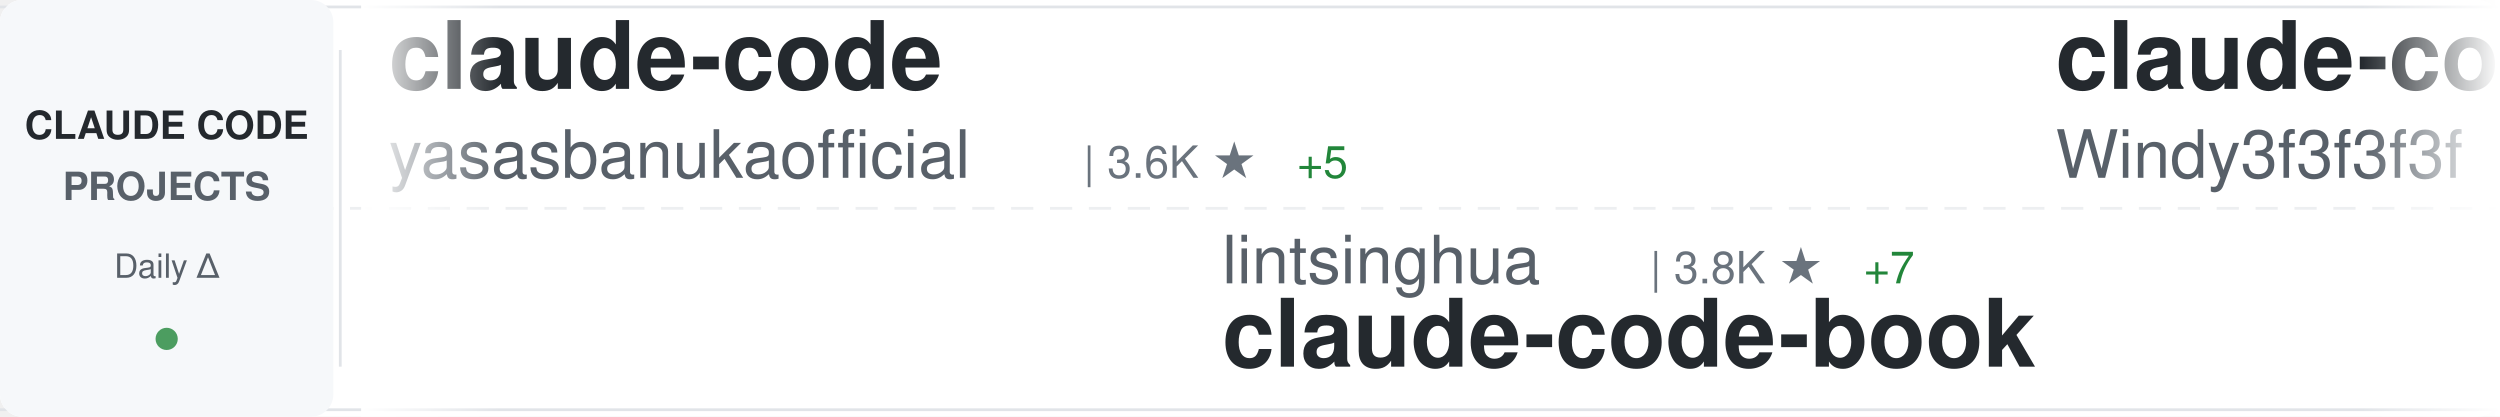
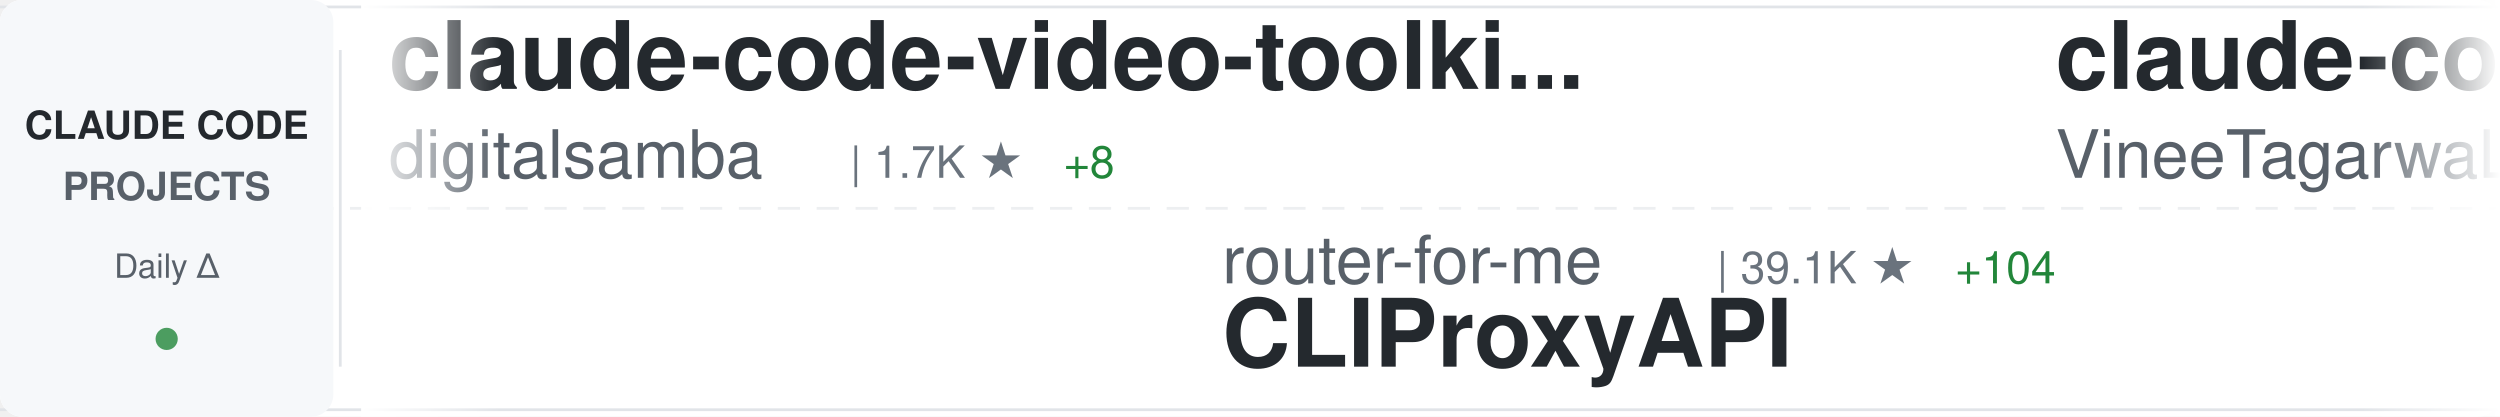
<svg xmlns="http://www.w3.org/2000/svg" width="900" height="150">
  <defs>
    <linearGradient id="awesomeLeftFade" x1="0%" y1="0%" x2="100%" y2="0%">
      <stop offset="0%" style="stop-color:#ffffff;stop-opacity:1" />
      <stop offset="100%" style="stop-color:#ffffff;stop-opacity:0" />
    </linearGradient>
    <linearGradient id="awesomeRightFade" x1="0%" y1="0%" x2="100%" y2="0%">
      <stop offset="0%" style="stop-color:#ffffff;stop-opacity:0" />
      <stop offset="100%" style="stop-color:#ffffff;stop-opacity:1" />
    </linearGradient>
  </defs>
  <rect width="900" height="150" fill="#ffffff" rx="8" />
  <rect x="0" y="2" width="900" height="1" fill="#e1e4e8" />
  <rect x="0" y="147" width="900" height="1" fill="#e1e4e8" />
  <line x1="0" y1="75" x2="900" y2="75" stroke="#e1e4e8" stroke-width="1" stroke-dasharray="8 6" opacity="0.6" />
  <rect x="0" y="0" width="120" height="150" fill="#f6f8fa" rx="8" />
  <text x="60" y="50" font-family="-apple-system, BlinkMacSystemFont, 'Segoe UI', Helvetica, Arial, sans-serif" font-size="14" font-weight="600" fill="#24292e" text-anchor="middle">CLAUDE CODE</text>
  <text x="60" y="72" font-family="-apple-system, BlinkMacSystemFont, 'Segoe UI', Helvetica, Arial, sans-serif" font-size="14" font-weight="600" fill="#586069" text-anchor="middle">PROJECTS</text>
  <text x="60" y="100" font-family="-apple-system, BlinkMacSystemFont, 'Segoe UI', Helvetica, Arial, sans-serif" font-size="12" font-weight="500" fill="#586069" text-anchor="middle">Daily Δ</text>
  <circle cx="60" cy="122" r="4" fill="#22863a" opacity="0.8" />
  <rect x="122" y="18" width="1" height="114" fill="#e1e4e8" />
  <clipPath id="awesomeTickerClip">
    <rect x="130" y="0" width="770" height="150" />
  </clipPath>
  <g clip-path="url(#awesomeTickerClip)">
    <g id="awesomeTickerItems">
      <animateTransform attributeName="transform" attributeType="XML" type="translate" from="0 0" to="-3000 0" dur="54s" repeatCount="indefinite" />
      <g transform="translate(0, 0)">
-         <text x="140" y="32" font-family="-apple-system, BlinkMacSystemFont, 'Segoe UI', Helvetica, Arial, sans-serif" font-size="34" font-weight="600" fill="#24292e">claude-code</text>
-         <text x="140" y="64" font-family="-apple-system, BlinkMacSystemFont, 'Segoe UI', Helvetica, Arial, sans-serif" font-size="24" font-weight="400" fill="#586069">yasasbanukaofficial</text>
-         <text x="390" y="64" font-family="-apple-system, BlinkMacSystemFont, 'Segoe UI', Helvetica, Arial, sans-serif" font-size="16" font-weight="500" fill="#6a737d">| 3.6K ★</text>
-         <text x="467" y="64" font-family="-apple-system, BlinkMacSystemFont, 'Segoe UI', Helvetica, Arial, sans-serif" font-size="16" font-weight="500" fill="#22863a"> +5</text>
+         <text x="140" y="32" font-family="-apple-system, BlinkMacSystemFont, 'Segoe UI', Helvetica, Arial, sans-serif" font-size="34" font-weight="600" fill="#24292e">claude-code-video-toolki...</text>
+         <text x="140" y="64" font-family="-apple-system, BlinkMacSystemFont, 'Segoe UI', Helvetica, Arial, sans-serif" font-size="24" font-weight="400" fill="#586069">digitalsamba</text>
+         <text x="306" y="64" font-family="-apple-system, BlinkMacSystemFont, 'Segoe UI', Helvetica, Arial, sans-serif" font-size="16" font-weight="500" fill="#6a737d">| 1.7K ★</text>
+         <text x="383" y="64" font-family="-apple-system, BlinkMacSystemFont, 'Segoe UI', Helvetica, Arial, sans-serif" font-size="16" font-weight="500" fill="#22863a"> +8</text>
      </g>
      <g transform="translate(300, 0)">
-         <text x="140" y="102" font-family="-apple-system, BlinkMacSystemFont, 'Segoe UI', Helvetica, Arial, sans-serif" font-size="24" font-weight="400" fill="#586069">lintsinghua</text>
-         <text x="294" y="102" font-family="-apple-system, BlinkMacSystemFont, 'Segoe UI', Helvetica, Arial, sans-serif" font-size="16" font-weight="500" fill="#6a737d">| 3.8K ★</text>
-         <text x="371" y="102" font-family="-apple-system, BlinkMacSystemFont, 'Segoe UI', Helvetica, Arial, sans-serif" font-size="16" font-weight="500" fill="#22863a"> +7</text>
-         <text x="140" y="132" font-family="-apple-system, BlinkMacSystemFont, 'Segoe UI', Helvetica, Arial, sans-serif" font-size="34" font-weight="600" fill="#24292e">claude-code-book</text>
+         <text x="140" y="102" font-family="-apple-system, BlinkMacSystemFont, 'Segoe UI', Helvetica, Arial, sans-serif" font-size="24" font-weight="400" fill="#586069">router-for-me</text>
+         <text x="318" y="102" font-family="-apple-system, BlinkMacSystemFont, 'Segoe UI', Helvetica, Arial, sans-serif" font-size="16" font-weight="500" fill="#6a737d">| 39.1K ★</text>
+         <text x="404" y="102" font-family="-apple-system, BlinkMacSystemFont, 'Segoe UI', Helvetica, Arial, sans-serif" font-size="16" font-weight="500" fill="#22863a"> +104</text>
+         <text x="140" y="132" font-family="-apple-system, BlinkMacSystemFont, 'Segoe UI', Helvetica, Arial, sans-serif" font-size="34" font-weight="600" fill="#24292e">CLIProxyAPI</text>
      </g>
      <g transform="translate(600, 0)">
-         <text x="140" y="32" font-family="-apple-system, BlinkMacSystemFont, 'Segoe UI', Helvetica, Arial, sans-serif" font-size="34" font-weight="600" fill="#24292e">claude-code-from-scratch</text>
-         <text x="140" y="64" font-family="-apple-system, BlinkMacSystemFont, 'Segoe UI', Helvetica, Arial, sans-serif" font-size="24" font-weight="400" fill="#586069">Windy3f3f3f3f</text>
-         <text x="318" y="64" font-family="-apple-system, BlinkMacSystemFont, 'Segoe UI', Helvetica, Arial, sans-serif" font-size="16" font-weight="500" fill="#6a737d">| 2.1K ★</text>
-         <text x="395" y="64" font-family="-apple-system, BlinkMacSystemFont, 'Segoe UI', Helvetica, Arial, sans-serif" font-size="16" font-weight="500" fill="#22863a"> +30</text>
+         <text x="140" y="32" font-family="-apple-system, BlinkMacSystemFont, 'Segoe UI', Helvetica, Arial, sans-serif" font-size="34" font-weight="600" fill="#24292e">claude-code</text>
+         <text x="140" y="64" font-family="-apple-system, BlinkMacSystemFont, 'Segoe UI', Helvetica, Arial, sans-serif" font-size="24" font-weight="400" fill="#586069">VineeTagarwaL-code</text>
+         <text x="378" y="64" font-family="-apple-system, BlinkMacSystemFont, 'Segoe UI', Helvetica, Arial, sans-serif" font-size="16" font-weight="500" fill="#6a737d">| 276 ★</text>
      </g>
      <g transform="translate(900, 0)">
        <text x="140" y="102" font-family="-apple-system, BlinkMacSystemFont, 'Segoe UI', Helvetica, Arial, sans-serif" font-size="24" font-weight="400" fill="#586069">VoltAgent</text>
        <text x="270" y="102" font-family="-apple-system, BlinkMacSystemFont, 'Segoe UI', Helvetica, Arial, sans-serif" font-size="16" font-weight="500" fill="#6a737d">| 22.8K ★</text>
-         <text x="356" y="102" font-family="-apple-system, BlinkMacSystemFont, 'Segoe UI', Helvetica, Arial, sans-serif" font-size="16" font-weight="500" fill="#22863a"> +59</text>
+         <text x="356" y="102" font-family="-apple-system, BlinkMacSystemFont, 'Segoe UI', Helvetica, Arial, sans-serif" font-size="16" font-weight="500" fill="#22863a"> +60</text>
        <text x="140" y="132" font-family="-apple-system, BlinkMacSystemFont, 'Segoe UI', Helvetica, Arial, sans-serif" font-size="34" font-weight="600" fill="#24292e">awesome-claude-code-suba...</text>
      </g>
      <g transform="translate(1200, 0)">
-         <text x="140" y="32" font-family="-apple-system, BlinkMacSystemFont, 'Segoe UI', Helvetica, Arial, sans-serif" font-size="34" font-weight="600" fill="#24292e">claude-code-best-practic...</text>
-         <text x="140" y="64" font-family="-apple-system, BlinkMacSystemFont, 'Segoe UI', Helvetica, Arial, sans-serif" font-size="24" font-weight="400" fill="#586069">shanraisshan</text>
-         <text x="306" y="64" font-family="-apple-system, BlinkMacSystemFont, 'Segoe UI', Helvetica, Arial, sans-serif" font-size="16" font-weight="500" fill="#6a737d">| 61.9K ★</text>
-         <text x="392" y="64" font-family="-apple-system, BlinkMacSystemFont, 'Segoe UI', Helvetica, Arial, sans-serif" font-size="16" font-weight="500" fill="#22863a"> +95</text>
+         <text x="140" y="32" font-family="-apple-system, BlinkMacSystemFont, 'Segoe UI', Helvetica, Arial, sans-serif" font-size="34" font-weight="600" fill="#24292e">claude-code-webui</text>
+         <text x="140" y="64" font-family="-apple-system, BlinkMacSystemFont, 'Segoe UI', Helvetica, Arial, sans-serif" font-size="24" font-weight="400" fill="#586069">sugyan</text>
+         <text x="234" y="64" font-family="-apple-system, BlinkMacSystemFont, 'Segoe UI', Helvetica, Arial, sans-serif" font-size="16" font-weight="500" fill="#6a737d">| 1.1K ★</text>
      </g>
      <g transform="translate(1500, 0)">
-         <text x="140" y="102" font-family="-apple-system, BlinkMacSystemFont, 'Segoe UI', Helvetica, Arial, sans-serif" font-size="24" font-weight="400" fill="#586069">freestylefly</text>
-         <text x="306" y="102" font-family="-apple-system, BlinkMacSystemFont, 'Segoe UI', Helvetica, Arial, sans-serif" font-size="16" font-weight="500" fill="#6a737d">| 127 ★</text>
-         <text x="140" y="132" font-family="-apple-system, BlinkMacSystemFont, 'Segoe UI', Helvetica, Arial, sans-serif" font-size="34" font-weight="600" fill="#24292e">claude-code</text>
+         <text x="140" y="102" font-family="-apple-system, BlinkMacSystemFont, 'Segoe UI', Helvetica, Arial, sans-serif" font-size="24" font-weight="400" fill="#586069">fazxes</text>
+         <text x="234" y="102" font-family="-apple-system, BlinkMacSystemFont, 'Segoe UI', Helvetica, Arial, sans-serif" font-size="16" font-weight="500" fill="#6a737d">| 223 ★</text>
+         <text x="140" y="132" font-family="-apple-system, BlinkMacSystemFont, 'Segoe UI', Helvetica, Arial, sans-serif" font-size="34" font-weight="600" fill="#24292e">Claude-code</text>
      </g>
      <g transform="translate(1800, 0)">
-         <text x="140" y="32" font-family="-apple-system, BlinkMacSystemFont, 'Segoe UI', Helvetica, Arial, sans-serif" font-size="34" font-weight="600" fill="#24292e">claude-code-pm-course</text>
-         <text x="140" y="64" font-family="-apple-system, BlinkMacSystemFont, 'Segoe UI', Helvetica, Arial, sans-serif" font-size="24" font-weight="400" fill="#586069">carlvellotti</text>
-         <text x="306" y="64" font-family="-apple-system, BlinkMacSystemFont, 'Segoe UI', Helvetica, Arial, sans-serif" font-size="16" font-weight="500" fill="#6a737d">| 2.1K ★</text>
-         <text x="383" y="64" font-family="-apple-system, BlinkMacSystemFont, 'Segoe UI', Helvetica, Arial, sans-serif" font-size="16" font-weight="500" fill="#22863a"> +4</text>
+         <text x="140" y="32" font-family="-apple-system, BlinkMacSystemFont, 'Segoe UI', Helvetica, Arial, sans-serif" font-size="34" font-weight="600" fill="#24292e">claude-code-system-promp...</text>
+         <text x="140" y="64" font-family="-apple-system, BlinkMacSystemFont, 'Segoe UI', Helvetica, Arial, sans-serif" font-size="24" font-weight="400" fill="#586069">Piebald-AI</text>
+         <text x="282" y="64" font-family="-apple-system, BlinkMacSystemFont, 'Segoe UI', Helvetica, Arial, sans-serif" font-size="16" font-weight="500" fill="#6a737d">| 11.5K ★</text>
+         <text x="368" y="64" font-family="-apple-system, BlinkMacSystemFont, 'Segoe UI', Helvetica, Arial, sans-serif" font-size="16" font-weight="500" fill="#22863a"> +18</text>
      </g>
      <g transform="translate(2100, 0)">
-         <text x="140" y="102" font-family="-apple-system, BlinkMacSystemFont, 'Segoe UI', Helvetica, Arial, sans-serif" font-size="24" font-weight="400" fill="#586069">ykdojo</text>
-         <text x="234" y="102" font-family="-apple-system, BlinkMacSystemFont, 'Segoe UI', Helvetica, Arial, sans-serif" font-size="16" font-weight="500" fill="#6a737d">| 9.0K ★</text>
-         <text x="311" y="102" font-family="-apple-system, BlinkMacSystemFont, 'Segoe UI', Helvetica, Arial, sans-serif" font-size="16" font-weight="500" fill="#22863a"> +12</text>
-         <text x="140" y="132" font-family="-apple-system, BlinkMacSystemFont, 'Segoe UI', Helvetica, Arial, sans-serif" font-size="34" font-weight="600" fill="#24292e">claude-code-tips</text>
+         <text x="140" y="102" font-family="-apple-system, BlinkMacSystemFont, 'Segoe UI', Helvetica, Arial, sans-serif" font-size="24" font-weight="400" fill="#586069">shanraisshan</text>
+         <text x="306" y="102" font-family="-apple-system, BlinkMacSystemFont, 'Segoe UI', Helvetica, Arial, sans-serif" font-size="16" font-weight="500" fill="#6a737d">| 61.9K ★</text>
+         <text x="392" y="102" font-family="-apple-system, BlinkMacSystemFont, 'Segoe UI', Helvetica, Arial, sans-serif" font-size="16" font-weight="500" fill="#22863a"> +81</text>
+         <text x="140" y="132" font-family="-apple-system, BlinkMacSystemFont, 'Segoe UI', Helvetica, Arial, sans-serif" font-size="34" font-weight="600" fill="#24292e">claude-code-best-practic...</text>
      </g>
      <g transform="translate(2400, 0)">
-         <text x="140" y="32" font-family="-apple-system, BlinkMacSystemFont, 'Segoe UI', Helvetica, Arial, sans-serif" font-size="34" font-weight="600" fill="#24292e">claude-code-proxy</text>
-         <text x="140" y="64" font-family="-apple-system, BlinkMacSystemFont, 'Segoe UI', Helvetica, Arial, sans-serif" font-size="24" font-weight="400" fill="#586069">1rgs</text>
-         <text x="210" y="64" font-family="-apple-system, BlinkMacSystemFont, 'Segoe UI', Helvetica, Arial, sans-serif" font-size="16" font-weight="500" fill="#6a737d">| 3.7K ★</text>
-         <text x="287" y="64" font-family="-apple-system, BlinkMacSystemFont, 'Segoe UI', Helvetica, Arial, sans-serif" font-size="16" font-weight="500" fill="#22863a"> +2</text>
+         <text x="140" y="32" font-family="-apple-system, BlinkMacSystemFont, 'Segoe UI', Helvetica, Arial, sans-serif" font-size="34" font-weight="600" fill="#24292e">claude-code</text>
+         <text x="140" y="64" font-family="-apple-system, BlinkMacSystemFont, 'Segoe UI', Helvetica, Arial, sans-serif" font-size="24" font-weight="400" fill="#586069">RishabhK103</text>
+         <text x="294" y="64" font-family="-apple-system, BlinkMacSystemFont, 'Segoe UI', Helvetica, Arial, sans-serif" font-size="16" font-weight="500" fill="#6a737d">| 99 ★</text>
      </g>
      <g transform="translate(2700, 0)">
-         <text x="140" y="102" font-family="-apple-system, BlinkMacSystemFont, 'Segoe UI', Helvetica, Arial, sans-serif" font-size="24" font-weight="400" fill="#586069">RishabhK103</text>
-         <text x="294" y="102" font-family="-apple-system, BlinkMacSystemFont, 'Segoe UI', Helvetica, Arial, sans-serif" font-size="16" font-weight="500" fill="#6a737d">| 99 ★</text>
+         <text x="140" y="102" font-family="-apple-system, BlinkMacSystemFont, 'Segoe UI', Helvetica, Arial, sans-serif" font-size="24" font-weight="400" fill="#586069">mehmoodosman</text>
+         <text x="306" y="102" font-family="-apple-system, BlinkMacSystemFont, 'Segoe UI', Helvetica, Arial, sans-serif" font-size="16" font-weight="500" fill="#6a737d">| 170 ★</text>
+         <text x="374" y="102" font-family="-apple-system, BlinkMacSystemFont, 'Segoe UI', Helvetica, Arial, sans-serif" font-size="16" font-weight="500" fill="#22863a"> +1</text>
        <text x="140" y="132" font-family="-apple-system, BlinkMacSystemFont, 'Segoe UI', Helvetica, Arial, sans-serif" font-size="34" font-weight="600" fill="#24292e">claude-code</text>
      </g>
      <g transform="translate(3000, 0)">
-         <text x="140" y="32" font-family="-apple-system, BlinkMacSystemFont, 'Segoe UI', Helvetica, Arial, sans-serif" font-size="34" font-weight="600" fill="#24292e">claude-code</text>
-         <text x="140" y="64" font-family="-apple-system, BlinkMacSystemFont, 'Segoe UI', Helvetica, Arial, sans-serif" font-size="24" font-weight="400" fill="#586069">yasasbanukaofficial</text>
-         <text x="390" y="64" font-family="-apple-system, BlinkMacSystemFont, 'Segoe UI', Helvetica, Arial, sans-serif" font-size="16" font-weight="500" fill="#6a737d">| 3.6K ★</text>
-         <text x="467" y="64" font-family="-apple-system, BlinkMacSystemFont, 'Segoe UI', Helvetica, Arial, sans-serif" font-size="16" font-weight="500" fill="#22863a"> +5</text>
+         <text x="140" y="32" font-family="-apple-system, BlinkMacSystemFont, 'Segoe UI', Helvetica, Arial, sans-serif" font-size="34" font-weight="600" fill="#24292e">claude-code-video-toolki...</text>
+         <text x="140" y="64" font-family="-apple-system, BlinkMacSystemFont, 'Segoe UI', Helvetica, Arial, sans-serif" font-size="24" font-weight="400" fill="#586069">digitalsamba</text>
+         <text x="306" y="64" font-family="-apple-system, BlinkMacSystemFont, 'Segoe UI', Helvetica, Arial, sans-serif" font-size="16" font-weight="500" fill="#6a737d">| 1.7K ★</text>
+         <text x="383" y="64" font-family="-apple-system, BlinkMacSystemFont, 'Segoe UI', Helvetica, Arial, sans-serif" font-size="16" font-weight="500" fill="#22863a"> +8</text>
      </g>
      <g transform="translate(3300, 0)">
-         <text x="140" y="102" font-family="-apple-system, BlinkMacSystemFont, 'Segoe UI', Helvetica, Arial, sans-serif" font-size="24" font-weight="400" fill="#586069">lintsinghua</text>
-         <text x="294" y="102" font-family="-apple-system, BlinkMacSystemFont, 'Segoe UI', Helvetica, Arial, sans-serif" font-size="16" font-weight="500" fill="#6a737d">| 3.8K ★</text>
-         <text x="371" y="102" font-family="-apple-system, BlinkMacSystemFont, 'Segoe UI', Helvetica, Arial, sans-serif" font-size="16" font-weight="500" fill="#22863a"> +7</text>
-         <text x="140" y="132" font-family="-apple-system, BlinkMacSystemFont, 'Segoe UI', Helvetica, Arial, sans-serif" font-size="34" font-weight="600" fill="#24292e">claude-code-book</text>
+         <text x="140" y="102" font-family="-apple-system, BlinkMacSystemFont, 'Segoe UI', Helvetica, Arial, sans-serif" font-size="24" font-weight="400" fill="#586069">router-for-me</text>
+         <text x="318" y="102" font-family="-apple-system, BlinkMacSystemFont, 'Segoe UI', Helvetica, Arial, sans-serif" font-size="16" font-weight="500" fill="#6a737d">| 39.1K ★</text>
+         <text x="404" y="102" font-family="-apple-system, BlinkMacSystemFont, 'Segoe UI', Helvetica, Arial, sans-serif" font-size="16" font-weight="500" fill="#22863a"> +104</text>
+         <text x="140" y="132" font-family="-apple-system, BlinkMacSystemFont, 'Segoe UI', Helvetica, Arial, sans-serif" font-size="34" font-weight="600" fill="#24292e">CLIProxyAPI</text>
      </g>
      <g transform="translate(3600, 0)">
-         <text x="140" y="32" font-family="-apple-system, BlinkMacSystemFont, 'Segoe UI', Helvetica, Arial, sans-serif" font-size="34" font-weight="600" fill="#24292e">claude-code-from-scratch</text>
-         <text x="140" y="64" font-family="-apple-system, BlinkMacSystemFont, 'Segoe UI', Helvetica, Arial, sans-serif" font-size="24" font-weight="400" fill="#586069">Windy3f3f3f3f</text>
-         <text x="318" y="64" font-family="-apple-system, BlinkMacSystemFont, 'Segoe UI', Helvetica, Arial, sans-serif" font-size="16" font-weight="500" fill="#6a737d">| 2.1K ★</text>
-         <text x="395" y="64" font-family="-apple-system, BlinkMacSystemFont, 'Segoe UI', Helvetica, Arial, sans-serif" font-size="16" font-weight="500" fill="#22863a"> +30</text>
+         <text x="140" y="32" font-family="-apple-system, BlinkMacSystemFont, 'Segoe UI', Helvetica, Arial, sans-serif" font-size="34" font-weight="600" fill="#24292e">claude-code</text>
+         <text x="140" y="64" font-family="-apple-system, BlinkMacSystemFont, 'Segoe UI', Helvetica, Arial, sans-serif" font-size="24" font-weight="400" fill="#586069">VineeTagarwaL-code</text>
+         <text x="378" y="64" font-family="-apple-system, BlinkMacSystemFont, 'Segoe UI', Helvetica, Arial, sans-serif" font-size="16" font-weight="500" fill="#6a737d">| 276 ★</text>
      </g>
      <g transform="translate(3900, 0)">
        <text x="140" y="102" font-family="-apple-system, BlinkMacSystemFont, 'Segoe UI', Helvetica, Arial, sans-serif" font-size="24" font-weight="400" fill="#586069">VoltAgent</text>
        <text x="270" y="102" font-family="-apple-system, BlinkMacSystemFont, 'Segoe UI', Helvetica, Arial, sans-serif" font-size="16" font-weight="500" fill="#6a737d">| 22.8K ★</text>
-         <text x="356" y="102" font-family="-apple-system, BlinkMacSystemFont, 'Segoe UI', Helvetica, Arial, sans-serif" font-size="16" font-weight="500" fill="#22863a"> +59</text>
+         <text x="356" y="102" font-family="-apple-system, BlinkMacSystemFont, 'Segoe UI', Helvetica, Arial, sans-serif" font-size="16" font-weight="500" fill="#22863a"> +60</text>
        <text x="140" y="132" font-family="-apple-system, BlinkMacSystemFont, 'Segoe UI', Helvetica, Arial, sans-serif" font-size="34" font-weight="600" fill="#24292e">awesome-claude-code-suba...</text>
      </g>
    </g>
  </g>
  <rect x="130" y="0" width="50" height="150" fill="url(#awesomeLeftFade)" />
  <rect x="850" y="0" width="50" height="150" fill="url(#awesomeRightFade)" />
</svg>
